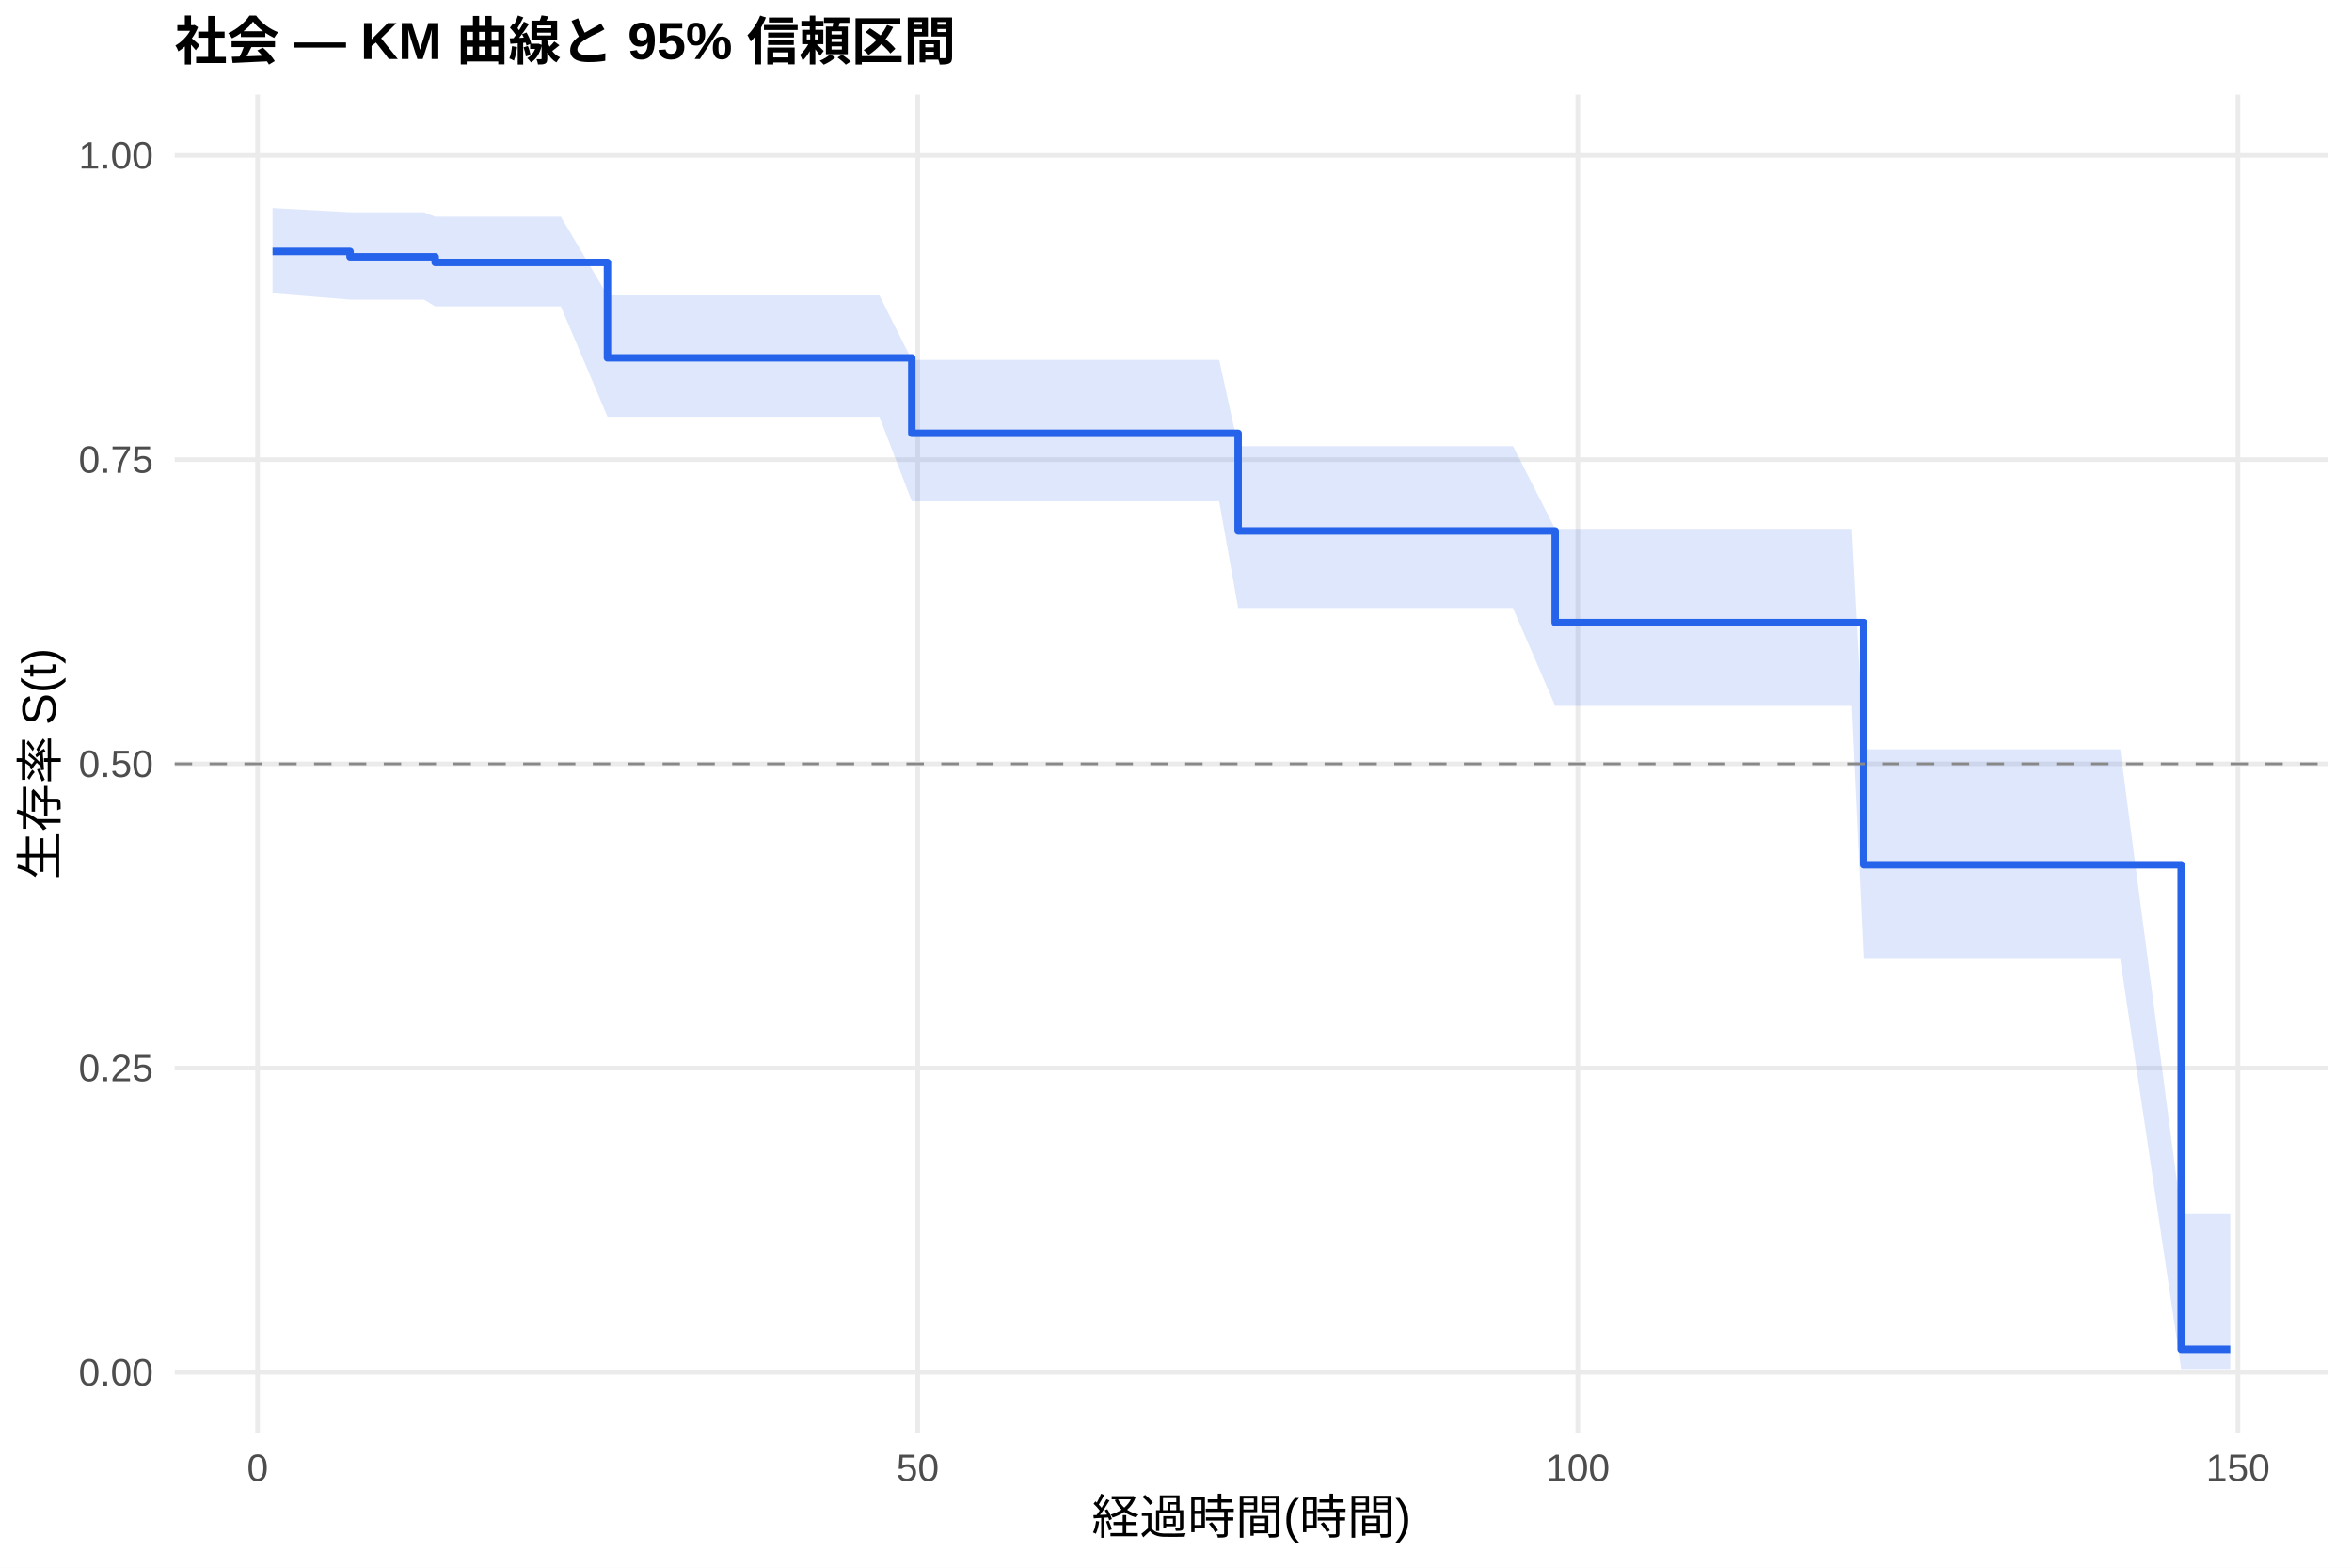
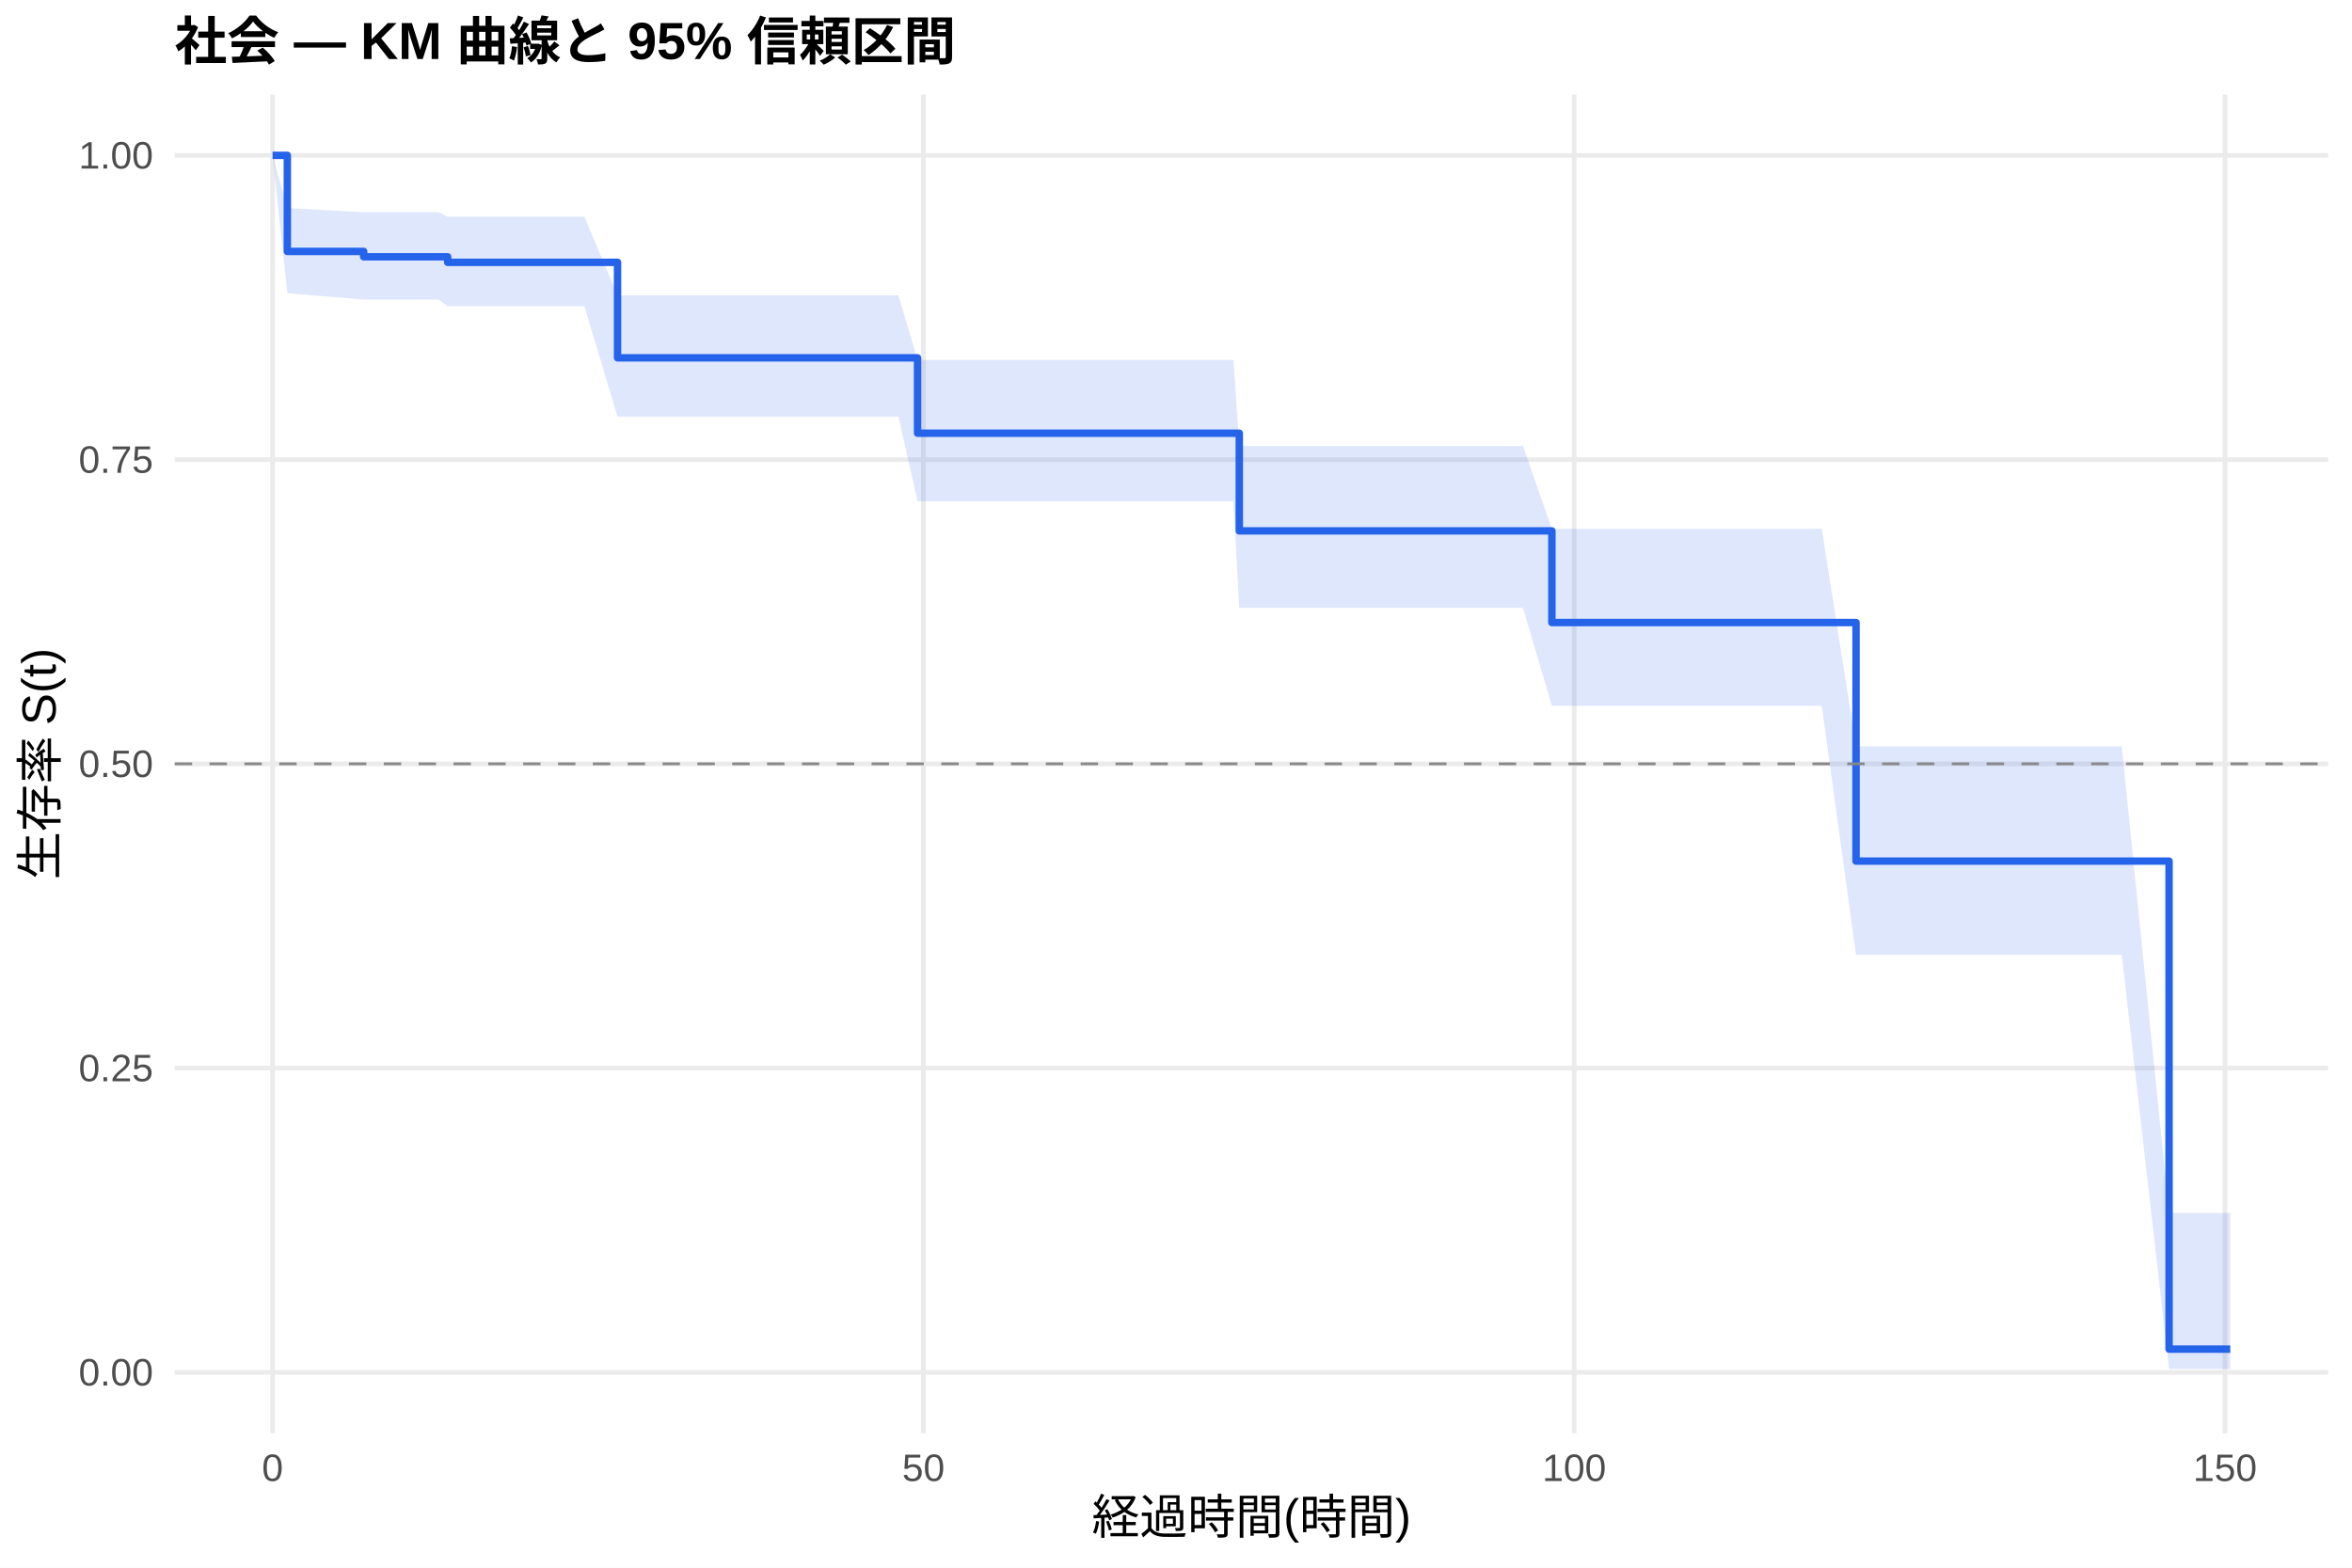
<svg xmlns="http://www.w3.org/2000/svg" width="540.00pt" height="360.00pt" viewBox="0 0 540.00 360.00">
  <g class="svglite">
    <defs>
      <style type="text/css">
    .svglite line, .svglite polyline, .svglite polygon, .svglite path, .svglite rect, .svglite circle {
      fill: none;
      stroke: #000000;
      stroke-linecap: round;
      stroke-linejoin: round;
      stroke-miterlimit: 10.00;
    }
    .svglite text {
      white-space: pre;
    }
    .svglite g.glyphgroup path {
      fill: inherit;
      stroke: none;
    }
  </style>
    </defs>
    <rect width="100%" height="100%" style="stroke: none; fill: #FFFFFF;" />
    <defs>
      <clipPath id="cpMC4wMHw1NDAuMDB8MC4wMHwzNjAuMDA=">
        <rect x="0.00" y="0.00" width="540.00" height="360.00" />
      </clipPath>
    </defs>
    <g clip-path="url(#cpMC4wMHw1NDAuMDB8MC4wMHwzNjAuMDA=)">
      <rect x="0" y="0.00" width="540.00" height="360.00" style="stroke-width: 1.07; stroke: none; fill: #FFFFFF;" />
    </g>
    <defs>
      <clipPath id="cpNDAuMTF8NTM0LjUyfDIxLjcxfDMyOS4xMg==">
        <rect x="40.11" y="21.71" width="494.41" height="307.41" />
      </clipPath>
    </defs>
    <g clip-path="url(#cpNDAuMTF8NTM0LjUyfDIxLjcxfDMyOS4xMg==)">
      <polyline points="40.11,315.14 534.52,315.14 " style="stroke-width: 1.07; stroke: #EBEBEB; stroke-linecap: butt;" />
      <polyline points="40.11,245.28 534.52,245.28 " style="stroke-width: 1.07; stroke: #EBEBEB; stroke-linecap: butt;" />
      <polyline points="40.11,175.41 534.52,175.41 " style="stroke-width: 1.07; stroke: #EBEBEB; stroke-linecap: butt;" />
      <polyline points="40.11,105.55 534.52,105.55 " style="stroke-width: 1.07; stroke: #EBEBEB; stroke-linecap: butt;" />
      <polyline points="40.11,35.68 534.52,35.68 " style="stroke-width: 1.07; stroke: #EBEBEB; stroke-linecap: butt;" />
-       <polyline points="59.15,329.12 59.15,21.71 " style="stroke-width: 1.07; stroke: #EBEBEB; stroke-linecap: butt;" />
-       <polyline points="210.70,329.12 210.70,21.71 " style="stroke-width: 1.07; stroke: #EBEBEB; stroke-linecap: butt;" />
-       <polyline points="362.26,329.12 362.26,21.71 " style="stroke-width: 1.07; stroke: #EBEBEB; stroke-linecap: butt;" />
-       <polyline points="513.82,329.12 513.82,21.71 " style="stroke-width: 1.07; stroke: #EBEBEB; stroke-linecap: butt;" />
-       <polygon points="62.58,47.77 80.37,48.75 86.23,48.75 89.05,48.75 94.81,48.75 97.34,48.75 99.92,49.76 101.53,49.76 104.16,49.76 120.22,49.76 122.90,49.76 125.93,49.76 128.76,49.76 139.47,67.83 140.48,67.83 146.34,67.83 151.70,67.83 156.24,67.83 158.72,67.83 161.30,67.83 164.23,67.83 176.55,67.83 181.76,67.83 185.75,67.83 195.85,67.83 199.03,67.83 201.91,67.83 209.34,82.65 220.15,82.65 229.40,82.65 232.17,82.65 235.10,82.65 240.91,82.65 258.39,82.65 265.77,82.65 268.65,82.65 279.91,82.65 284.26,102.45 286.73,102.45 295.63,102.45 304.92,102.45 307.90,102.45 341.24,102.45 344.38,102.45 347.36,102.45 357.06,121.45 364.89,121.45 370.04,121.45 374.59,121.45 377.42,121.45 380.04,121.45 385.85,121.45 388.43,121.45 392.42,121.45 395.15,121.45 404.04,121.45 413.89,121.45 416.92,121.45 425.21,121.45 427.88,172.06 442.79,172.06 447.28,172.06 450.11,172.06 452.89,172.06 455.67,172.06 458.70,172.06 461.23,172.06 465.32,172.06 468.00,172.06 473.10,172.06 483.91,172.06 486.79,172.06 500.78,278.80 512.05,278.80 512.05,314.37 500.78,314.37 486.79,220.21 483.91,220.21 473.10,220.21 468.00,220.21 465.32,220.21 461.23,220.21 458.70,220.21 455.67,220.21 452.89,220.21 450.11,220.21 447.28,220.21 442.79,220.21 427.88,220.21 425.21,162.10 416.92,162.10 413.89,162.10 404.04,162.10 395.15,162.10 392.42,162.10 388.43,162.10 385.85,162.10 380.04,162.10 377.42,162.10 374.59,162.10 370.04,162.10 364.89,162.10 357.06,162.10 347.36,139.62 344.38,139.62 341.24,139.62 307.90,139.62 304.92,139.62 295.63,139.62 286.73,139.62 284.26,139.62 279.91,115.12 268.65,115.12 265.77,115.12 258.39,115.12 240.91,115.12 235.10,115.12 232.17,115.12 229.40,115.12 220.15,115.12 209.34,115.12 201.91,95.70 199.03,95.70 195.85,95.70 185.75,95.70 181.76,95.70 176.55,95.70 164.23,95.70 161.30,95.70 158.72,95.70 156.24,95.70 151.70,95.70 146.34,95.70 140.48,95.70 139.47,95.70 128.76,70.34 125.93,70.34 122.90,70.34 120.22,70.34 104.16,70.34 101.53,70.34 99.92,70.34 97.34,68.80 94.81,68.80 89.05,68.80 86.23,68.80 80.37,68.80 62.58,67.34 " style="stroke-width: 0.00; stroke: none; stroke-linecap: butt; fill: #2563EB; fill-opacity: 0.15;" />
-       <polyline points="62.58,47.77 80.37,48.75 86.23,48.75 89.05,48.75 94.81,48.75 97.34,48.75 99.92,49.76 101.53,49.76 104.16,49.76 120.22,49.76 122.90,49.76 125.93,49.76 128.76,49.76 139.47,67.83 140.48,67.83 146.34,67.83 151.70,67.83 156.24,67.83 158.72,67.83 161.30,67.83 164.23,67.83 176.55,67.83 181.76,67.83 185.75,67.83 195.85,67.83 199.03,67.83 201.91,67.83 209.34,82.65 220.15,82.65 229.40,82.65 232.17,82.65 235.10,82.65 240.91,82.65 258.39,82.65 265.77,82.65 268.65,82.65 279.91,82.65 284.26,102.45 286.73,102.45 295.63,102.45 304.92,102.45 307.90,102.45 341.24,102.45 344.38,102.45 347.36,102.45 357.06,121.45 364.89,121.45 370.04,121.45 374.59,121.45 377.42,121.45 380.04,121.45 385.85,121.45 388.43,121.45 392.42,121.45 395.15,121.45 404.04,121.45 413.89,121.45 416.92,121.45 425.21,121.45 427.88,172.06 442.79,172.06 447.28,172.06 450.11,172.06 452.89,172.06 455.67,172.06 458.70,172.06 461.23,172.06 465.32,172.06 468.00,172.06 473.10,172.06 483.91,172.06 486.79,172.06 500.78,278.80 512.05,278.80 " style="stroke-width: 1.07; stroke: none; stroke-linecap: butt;" />
-       <polyline points="512.05,314.37 500.78,314.37 486.79,220.21 483.91,220.21 473.10,220.21 468.00,220.21 465.32,220.21 461.23,220.21 458.70,220.21 455.67,220.21 452.89,220.21 450.11,220.21 447.28,220.21 442.79,220.21 427.88,220.21 425.21,162.10 416.92,162.10 413.89,162.10 404.04,162.10 395.15,162.10 392.42,162.10 388.43,162.10 385.85,162.10 380.04,162.10 377.42,162.10 374.59,162.10 370.04,162.10 364.89,162.10 357.06,162.10 347.36,139.62 344.38,139.62 341.24,139.62 307.90,139.62 304.92,139.62 295.63,139.62 286.73,139.62 284.26,139.62 279.91,115.12 268.65,115.12 265.77,115.12 258.39,115.12 240.91,115.12 235.10,115.12 232.17,115.12 229.40,115.12 220.15,115.12 209.34,115.12 201.91,95.70 199.03,95.70 195.85,95.70 185.75,95.70 181.76,95.70 176.55,95.70 164.23,95.70 161.30,95.70 158.72,95.70 156.24,95.70 151.70,95.70 146.34,95.70 140.48,95.70 139.47,95.70 128.76,70.34 125.93,70.34 122.90,70.34 120.22,70.34 104.16,70.34 101.53,70.34 99.92,70.34 97.34,68.80 94.81,68.80 89.05,68.80 86.23,68.80 80.37,68.80 62.58,67.34 " style="stroke-width: 1.07; stroke: none; stroke-linecap: butt;" />
-       <polyline points="62.58,57.74 80.37,57.74 80.37,58.97 86.23,58.97 86.23,58.97 89.05,58.97 89.05,58.97 94.81,58.97 94.81,58.97 97.34,58.97 97.34,58.97 99.92,58.97 99.92,60.26 101.53,60.26 101.53,60.26 104.16,60.26 104.16,60.26 120.22,60.26 120.22,60.26 122.90,60.26 122.90,60.26 125.93,60.26 125.93,60.26 128.76,60.26 128.76,60.26 139.47,60.26 139.47,82.18 140.48,82.18 140.48,82.18 146.34,82.18 146.34,82.18 151.70,82.18 151.70,82.18 156.24,82.18 156.24,82.18 158.72,82.18 158.72,82.18 161.30,82.18 161.30,82.18 164.23,82.18 164.23,82.18 176.55,82.18 176.55,82.18 181.76,82.18 181.76,82.18 185.75,82.18 185.75,82.18 195.85,82.18 195.85,82.18 199.03,82.18 199.03,82.18 201.91,82.18 201.91,82.18 209.34,82.18 209.34,99.50 220.15,99.50 220.15,99.50 229.40,99.50 229.40,99.50 232.17,99.50 232.17,99.50 235.10,99.50 235.10,99.50 240.91,99.50 240.91,99.50 258.39,99.50 258.39,99.50 265.77,99.50 265.77,99.50 268.65,99.50 268.65,99.50 279.91,99.50 279.91,99.50 284.26,99.50 284.26,121.92 286.73,121.92 286.73,121.92 295.63,121.92 295.63,121.92 304.92,121.92 304.92,121.92 307.90,121.92 307.90,121.92 341.24,121.92 341.24,121.92 344.38,121.92 344.38,121.92 347.36,121.92 347.36,121.92 357.06,121.92 357.06,142.97 364.89,142.97 364.89,142.97 370.04,142.97 370.04,142.97 374.59,142.97 374.59,142.97 377.42,142.97 377.42,142.97 380.04,142.97 380.04,142.97 385.85,142.97 385.85,142.97 388.43,142.97 388.43,142.97 392.42,142.97 392.42,142.97 395.15,142.97 395.15,142.97 404.04,142.97 404.04,142.97 413.89,142.97 413.89,142.97 416.92,142.97 416.92,142.97 425.21,142.97 425.21,142.97 427.88,142.97 427.88,198.59 442.79,198.59 442.79,198.59 447.28,198.59 447.28,198.59 450.11,198.59 450.11,198.59 452.89,198.59 452.89,198.59 455.67,198.59 455.67,198.59 458.70,198.59 458.70,198.59 461.23,198.59 461.23,198.59 465.32,198.59 465.32,198.59 468.00,198.59 468.00,198.59 473.10,198.59 473.10,198.59 483.91,198.59 483.91,198.59 486.79,198.59 486.79,198.59 500.78,198.59 500.78,309.84 512.05,309.84 512.05,309.84 " style="stroke-width: 1.71; stroke: #2563EB; stroke-linecap: butt;" />
+       <polyline points="62.58,329.12 62.58,21.71 " style="stroke-width: 1.07; stroke: #EBEBEB; stroke-linecap: butt;" />
+       <polyline points="212.01,329.12 212.01,21.71 " style="stroke-width: 1.07; stroke: #EBEBEB; stroke-linecap: butt;" />
+       <polyline points="361.43,329.12 361.43,21.71 " style="stroke-width: 1.07; stroke: #EBEBEB; stroke-linecap: butt;" />
+       <polyline points="510.85,329.12 510.85,21.71 " style="stroke-width: 1.07; stroke: #EBEBEB; stroke-linecap: butt;" />
+       <polygon points="62.58,35.68 65.97,47.77 83.50,48.75 92.22,48.75 95.01,48.75 100.69,48.75 102.78,49.75 103.18,49.75 107.31,49.75 109.90,49.75 125.74,49.75 128.38,49.75 131.37,49.75 134.16,49.75 141.78,67.82 145.71,67.82 151.49,67.82 156.77,67.82 161.25,67.82 163.69,67.82 166.23,67.82 169.12,67.82 181.27,67.82 186.40,67.82 190.34,67.82 200.30,67.82 203.44,67.82 206.28,67.82 210.66,82.64 224.26,82.64 233.37,82.64 236.11,82.64 239.00,82.64 244.73,82.64 261.96,82.64 269.23,82.64 272.07,82.64 283.18,82.64 284.53,102.43 289.91,102.43 298.67,102.43 307.84,102.43 310.77,102.43 343.65,102.43 346.74,102.43 349.67,102.43 356.30,121.43 366.96,121.43 372.04,121.43 376.52,121.43 379.31,121.43 381.90,121.43 387.63,121.43 390.17,121.43 394.10,121.43 396.79,121.43 405.56,121.43 415.27,121.43 418.26,121.43 426.13,171.38 426.43,171.38 443.76,171.38 448.19,171.38 450.98,171.38 453.72,171.38 456.46,171.38 459.45,171.38 461.94,171.38 465.98,171.38 468.62,171.38 473.65,171.38 484.30,171.38 487.14,171.38 498.00,278.54 512.05,278.54 512.05,314.36 498.00,314.36 487.14,219.27 484.30,219.27 473.65,219.27 468.62,219.27 465.98,219.27 461.94,219.27 459.45,219.27 456.46,219.27 453.72,219.27 450.98,219.27 448.19,219.27 443.76,219.27 426.43,219.27 426.13,219.27 418.26,162.09 415.27,162.09 405.56,162.09 396.79,162.09 394.10,162.09 390.17,162.09 387.63,162.09 381.90,162.09 379.31,162.09 376.52,162.09 372.04,162.09 366.96,162.09 356.30,162.09 349.67,139.60 346.74,139.60 343.65,139.60 310.77,139.60 307.84,139.60 298.67,139.60 289.91,139.60 284.53,139.60 283.18,115.10 272.07,115.10 269.23,115.10 261.96,115.10 244.73,115.10 239.00,115.10 236.11,115.10 233.37,115.10 224.26,115.10 210.66,115.10 206.28,95.68 203.44,95.68 200.30,95.68 190.34,95.68 186.40,95.68 181.27,95.68 169.12,95.68 166.23,95.68 163.69,95.68 161.25,95.68 156.77,95.68 151.49,95.68 145.71,95.68 141.78,95.68 134.16,70.31 131.37,70.31 128.38,70.31 125.74,70.31 109.90,70.31 107.31,70.31 103.18,70.31 102.78,70.31 100.69,68.80 95.01,68.80 92.22,68.80 83.50,68.80 65.97,67.34 62.58,35.68 " style="stroke-width: 0.00; stroke: none; stroke-linecap: butt; fill: #2563EB; fill-opacity: 0.15;" />
+       <polyline points="62.58,35.68 65.97,47.77 83.50,48.75 92.22,48.75 95.01,48.75 100.69,48.75 102.78,49.75 103.18,49.75 107.31,49.75 109.90,49.75 125.74,49.75 128.38,49.75 131.37,49.75 134.16,49.75 141.78,67.82 145.71,67.82 151.49,67.82 156.77,67.82 161.25,67.82 163.69,67.82 166.23,67.82 169.12,67.82 181.27,67.82 186.40,67.82 190.34,67.82 200.30,67.82 203.44,67.82 206.28,67.82 210.66,82.64 224.26,82.64 233.37,82.64 236.11,82.64 239.00,82.64 244.73,82.64 261.96,82.64 269.23,82.64 272.07,82.64 283.18,82.64 284.53,102.43 289.91,102.43 298.67,102.43 307.84,102.43 310.77,102.43 343.65,102.43 346.74,102.43 349.67,102.43 356.30,121.43 366.96,121.43 372.04,121.43 376.52,121.43 379.31,121.43 381.90,121.43 387.63,121.43 390.17,121.43 394.10,121.43 396.79,121.43 405.56,121.43 415.27,121.43 418.26,121.43 426.13,171.38 426.43,171.38 443.76,171.38 448.19,171.38 450.98,171.38 453.72,171.38 456.46,171.38 459.45,171.38 461.94,171.38 465.98,171.38 468.62,171.38 473.65,171.38 484.30,171.38 487.14,171.38 498.00,278.54 512.05,278.54 " style="stroke-width: 1.07; stroke: none; stroke-linecap: butt;" />
+       <polyline points="512.05,314.36 498.00,314.36 487.14,219.27 484.30,219.27 473.65,219.27 468.62,219.27 465.98,219.27 461.94,219.27 459.45,219.27 456.46,219.27 453.72,219.27 450.98,219.27 448.19,219.27 443.76,219.27 426.43,219.27 426.13,219.27 418.26,162.09 415.27,162.09 405.56,162.09 396.79,162.09 394.10,162.09 390.17,162.09 387.63,162.09 381.90,162.09 379.31,162.09 376.52,162.09 372.04,162.09 366.96,162.09 356.30,162.09 349.67,139.60 346.74,139.60 343.65,139.60 310.77,139.60 307.84,139.60 298.67,139.60 289.91,139.60 284.53,139.60 283.18,115.10 272.07,115.10 269.23,115.10 261.96,115.10 244.73,115.10 239.00,115.10 236.11,115.10 233.37,115.10 224.26,115.10 210.66,115.10 206.28,95.68 203.44,95.68 200.30,95.68 190.34,95.68 186.40,95.68 181.27,95.68 169.12,95.68 166.23,95.68 163.69,95.68 161.25,95.68 156.77,95.68 151.49,95.68 145.71,95.68 141.78,95.68 134.16,70.31 131.37,70.31 128.38,70.31 125.74,70.31 109.90,70.31 107.31,70.31 103.18,70.31 102.78,70.31 100.69,68.80 95.01,68.80 92.22,68.80 83.50,68.80 65.97,67.34 62.58,35.68 " style="stroke-width: 1.07; stroke: none; stroke-linecap: butt;" />
+       <polyline points="62.58,35.68 65.97,35.68 65.97,57.74 83.50,57.74 83.50,58.97 92.22,58.97 92.22,58.97 95.01,58.97 95.01,58.97 100.69,58.97 100.69,58.97 102.78,58.97 102.78,60.24 103.18,60.24 103.18,60.24 107.31,60.24 107.31,60.24 109.90,60.24 109.90,60.24 125.74,60.24 125.74,60.24 128.38,60.24 128.38,60.24 131.37,60.24 131.37,60.24 134.16,60.24 134.16,60.24 141.78,60.24 141.78,82.17 145.71,82.17 145.71,82.17 151.49,82.17 151.49,82.17 156.77,82.17 156.77,82.17 161.25,82.17 161.25,82.17 163.69,82.17 163.69,82.17 166.23,82.17 166.23,82.17 169.12,82.17 169.12,82.17 181.27,82.17 181.27,82.17 186.40,82.17 186.40,82.17 190.34,82.17 190.34,82.17 200.30,82.17 200.30,82.17 203.44,82.17 203.44,82.17 206.28,82.17 206.28,82.17 210.66,82.17 210.66,99.48 224.26,99.48 224.26,99.48 233.37,99.48 233.37,99.48 236.11,99.48 236.11,99.48 239.00,99.48 239.00,99.48 244.73,99.48 244.73,99.48 261.96,99.48 261.96,99.48 269.23,99.48 269.23,99.48 272.07,99.48 272.07,99.48 283.18,99.48 283.18,99.48 284.53,99.48 284.53,121.91 289.91,121.91 289.91,121.91 298.67,121.91 298.67,121.91 307.84,121.91 307.84,121.91 310.77,121.91 310.77,121.91 343.65,121.91 343.65,121.91 346.74,121.91 346.74,121.91 349.67,121.91 349.67,121.91 356.30,121.91 356.30,142.96 366.96,142.96 366.96,142.96 372.04,142.96 372.04,142.96 376.52,142.96 376.52,142.96 379.31,142.96 379.31,142.96 381.90,142.96 381.90,142.96 387.63,142.96 387.63,142.96 390.17,142.96 390.17,142.96 394.10,142.96 394.10,142.96 396.79,142.96 396.79,142.96 405.56,142.96 405.56,142.96 415.27,142.96 415.27,142.96 418.26,142.96 418.26,142.96 426.13,142.96 426.13,197.74 426.43,197.74 426.43,197.74 443.76,197.74 443.76,197.74 448.19,197.74 448.19,197.74 450.98,197.74 450.98,197.74 453.72,197.74 453.72,197.74 456.46,197.74 456.46,197.74 459.45,197.74 459.45,197.74 461.94,197.74 461.94,197.74 465.98,197.74 465.98,197.74 468.62,197.74 468.62,197.74 473.65,197.74 473.65,197.74 484.30,197.74 484.30,197.74 487.14,197.74 487.14,197.74 498.00,197.74 498.00,309.81 512.05,309.81 512.05,309.81 " style="stroke-width: 1.71; stroke: #2563EB; stroke-linecap: butt;" />
      <line x1="40.11" y1="175.41" x2="534.52" y2="175.41" style="stroke-width: 0.64; stroke: #888888; stroke-dasharray: 4.00,4.00; stroke-linecap: butt;" />
    </g>
    <g clip-path="url(#cpMC4wMHw1NDAuMDB8MC4wMHwzNjAuMDA=)">
      <text x="35.18" y="318.17" text-anchor="end" style="font-size: 8.80px;fill: #4D4D4D; font-family: &quot;Liberation Sans&quot;;" textLength="17.11px" lengthAdjust="spacingAndGlyphs">0.00</text>
      <text x="35.18" y="248.30" text-anchor="end" style="font-size: 8.80px;fill: #4D4D4D; font-family: &quot;Liberation Sans&quot;;" textLength="17.11px" lengthAdjust="spacingAndGlyphs">0.25</text>
      <text x="35.18" y="178.44" text-anchor="end" style="font-size: 8.80px;fill: #4D4D4D; font-family: &quot;Liberation Sans&quot;;" textLength="17.11px" lengthAdjust="spacingAndGlyphs">0.50</text>
      <text x="35.18" y="108.57" text-anchor="end" style="font-size: 8.80px;fill: #4D4D4D; font-family: &quot;Liberation Sans&quot;;" textLength="17.11px" lengthAdjust="spacingAndGlyphs">0.75</text>
      <text x="35.18" y="38.71" text-anchor="end" style="font-size: 8.80px;fill: #4D4D4D; font-family: &quot;Liberation Sans&quot;;" textLength="17.11px" lengthAdjust="spacingAndGlyphs">1.00</text>
-       <text x="59.15" y="340.10" text-anchor="middle" style="font-size: 8.80px;fill: #4D4D4D; font-family: &quot;Liberation Sans&quot;;" textLength="4.89px" lengthAdjust="spacingAndGlyphs">0</text>
-       <text x="210.70" y="340.10" text-anchor="middle" style="font-size: 8.80px;fill: #4D4D4D; font-family: &quot;Liberation Sans&quot;;" textLength="9.78px" lengthAdjust="spacingAndGlyphs">50</text>
-       <text x="362.26" y="340.10" text-anchor="middle" style="font-size: 8.80px;fill: #4D4D4D; font-family: &quot;Liberation Sans&quot;;" textLength="14.67px" lengthAdjust="spacingAndGlyphs">100</text>
-       <text x="513.82" y="340.10" text-anchor="middle" style="font-size: 8.80px;fill: #4D4D4D; font-family: &quot;Liberation Sans&quot;;" textLength="14.67px" lengthAdjust="spacingAndGlyphs">150</text>
+       <text x="62.58" y="340.10" text-anchor="middle" style="font-size: 8.80px;fill: #4D4D4D; font-family: &quot;Liberation Sans&quot;;" textLength="4.89px" lengthAdjust="spacingAndGlyphs">0</text>
+       <text x="212.01" y="340.10" text-anchor="middle" style="font-size: 8.80px;fill: #4D4D4D; font-family: &quot;Liberation Sans&quot;;" textLength="9.78px" lengthAdjust="spacingAndGlyphs">50</text>
+       <text x="361.43" y="340.10" text-anchor="middle" style="font-size: 8.80px;fill: #4D4D4D; font-family: &quot;Liberation Sans&quot;;" textLength="14.67px" lengthAdjust="spacingAndGlyphs">100</text>
+       <text x="510.85" y="340.10" text-anchor="middle" style="font-size: 8.80px;fill: #4D4D4D; font-family: &quot;Liberation Sans&quot;;" textLength="14.67px" lengthAdjust="spacingAndGlyphs">150</text>
      <text x="287.32" y="352.24" text-anchor="middle" style="font-size: 11.00px; font-family: &quot;Liberation Sans&quot;;" textLength="73.31px" lengthAdjust="spacingAndGlyphs">経過時間(時間)</text>
      <text transform="translate(13.05,175.41) rotate(-90)" text-anchor="middle" style="font-size: 11.00px; font-family: &quot;Liberation Sans&quot;;" textLength="53.78px" lengthAdjust="spacingAndGlyphs">生存率 S(t)</text>
      <text x="40.11" y="13.74" style="font-size: 12.00px; font-weight: bold; font-family: &quot;Liberation Sans&quot;;" textLength="179.33px" lengthAdjust="spacingAndGlyphs">社会 — KM 曲線と 95% 信頼区間</text>
    </g>
  </g>
</svg>
